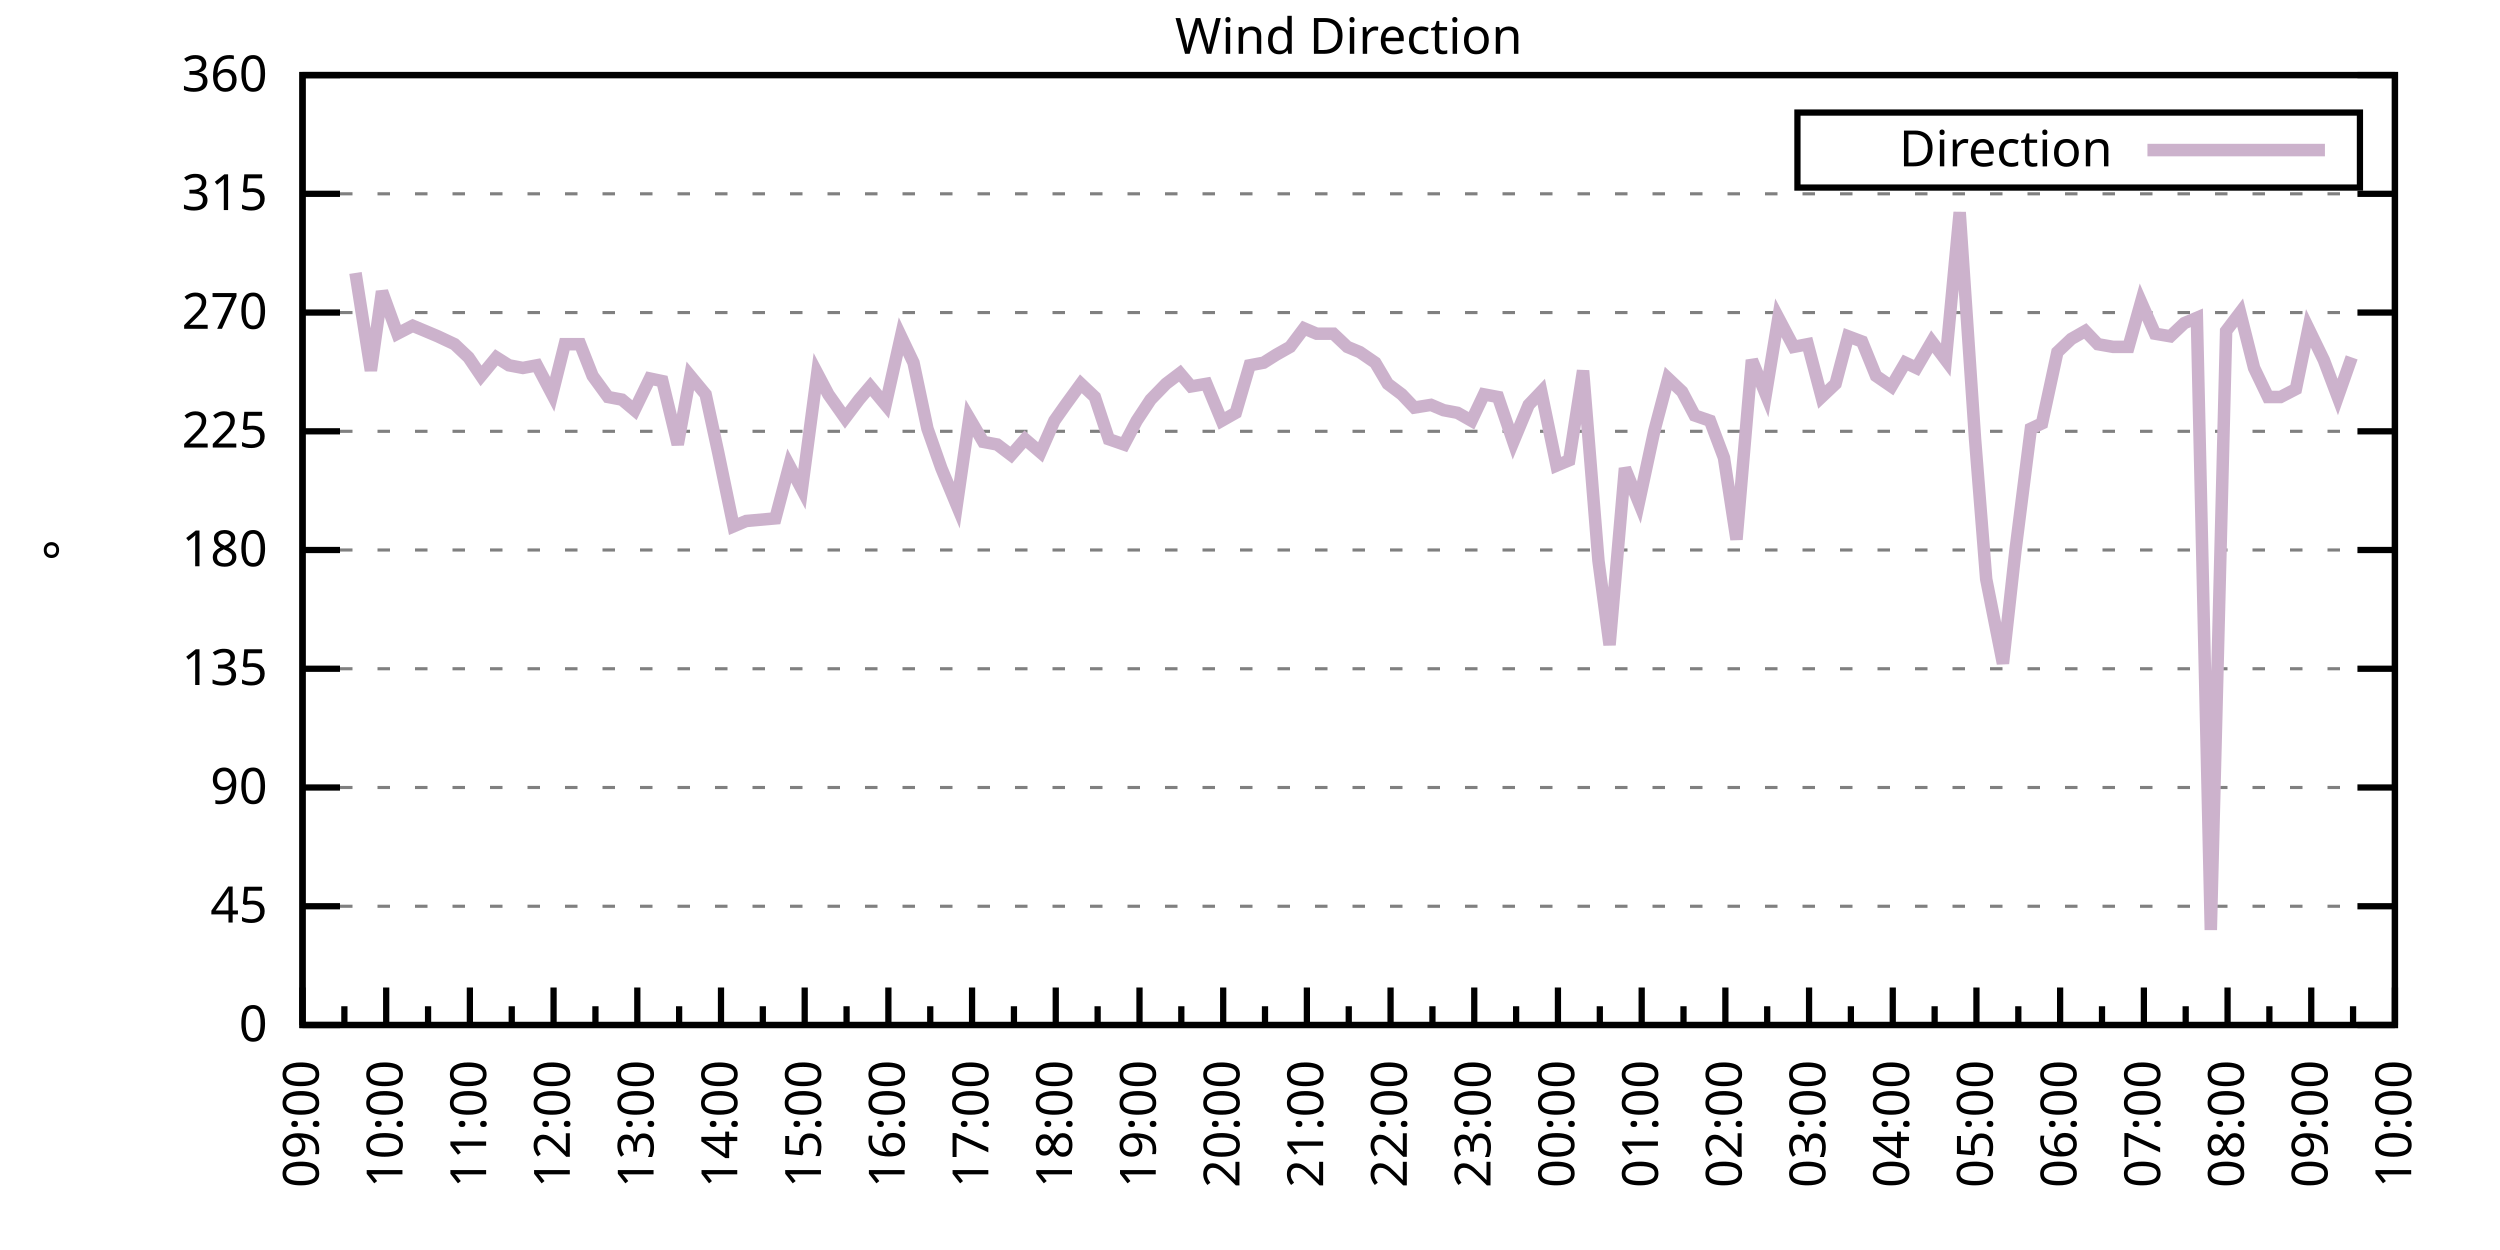
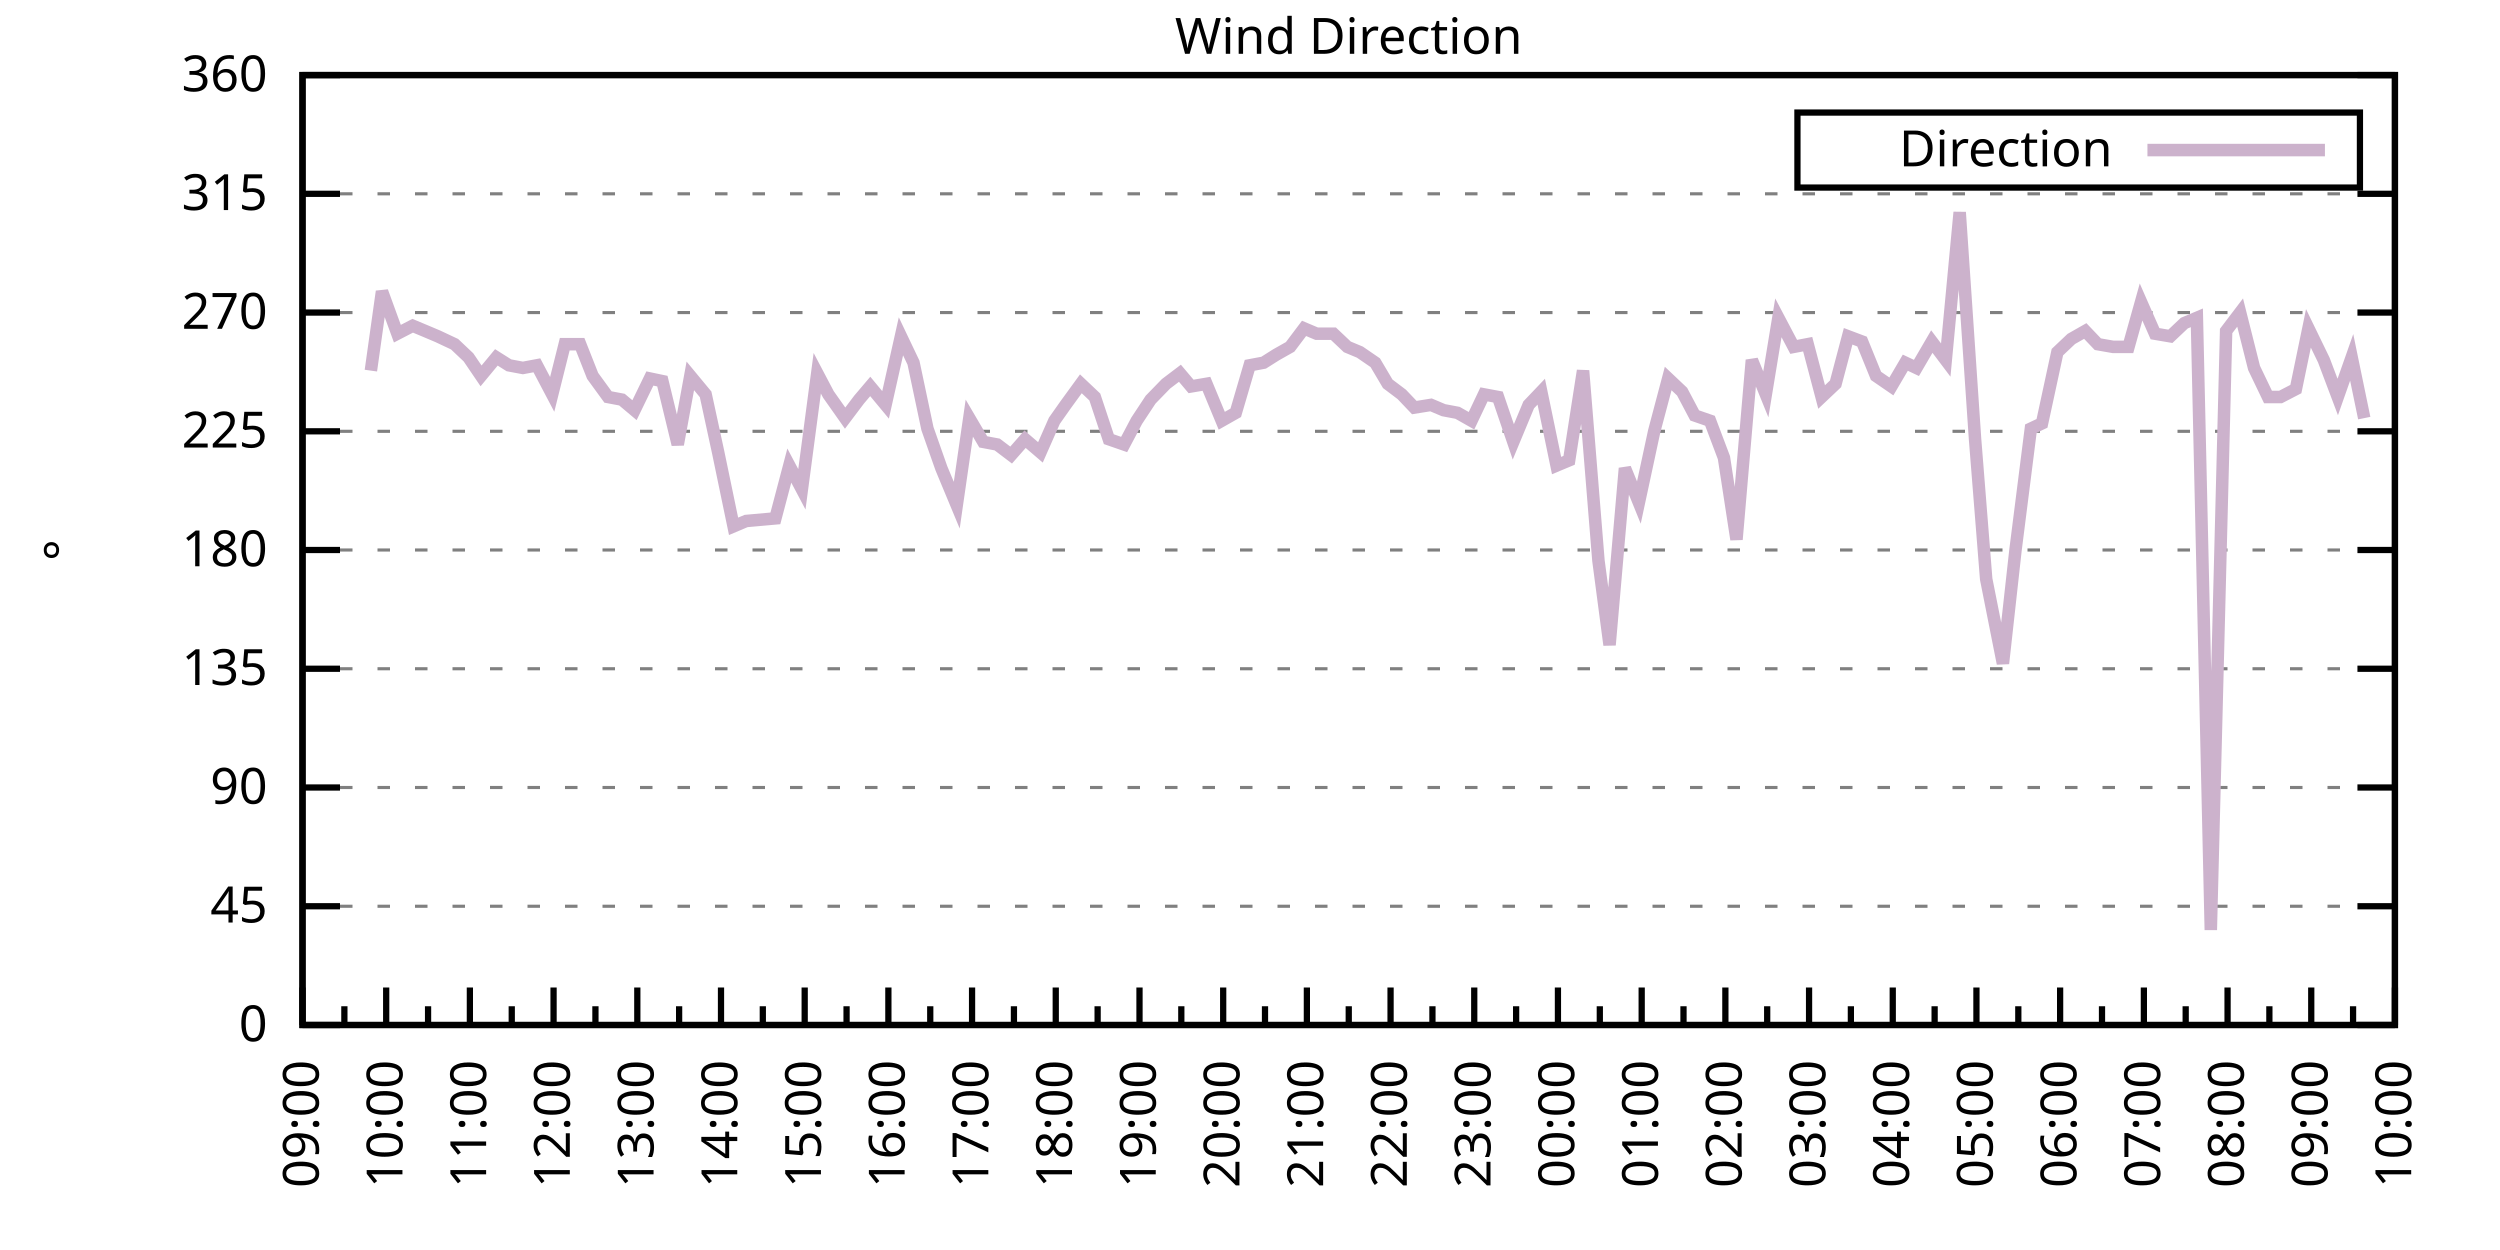
<svg xmlns="http://www.w3.org/2000/svg" xmlns:xlink="http://www.w3.org/1999/xlink" width="400" height="200" viewBox="0 0 400 200">
  <g id="gnuplot_canvas">
    <rect x="0" y="0" width="400" height="200" fill="none" />
    <defs>
      <circle id="gpDot" r="0.5" stroke-width="0.5" stroke="currentColor" />
      <path id="gpPt0" stroke-width="0.333" stroke="currentColor" d="M-1,0 h2 M0,-1 v2" />
      <path id="gpPt1" stroke-width="0.333" stroke="currentColor" d="M-1,-1 L1,1 M1,-1 L-1,1" />
      <path id="gpPt2" stroke-width="0.333" stroke="currentColor" d="M-1,0 L1,0 M0,-1 L0,1 M-1,-1 L1,1 M-1,1 L1,-1" />
      <rect id="gpPt3" stroke-width="0.333" stroke="currentColor" x="-1" y="-1" width="2" height="2" />
      <rect id="gpPt4" stroke-width="0.333" stroke="currentColor" fill="currentColor" x="-1" y="-1" width="2" height="2" />
      <circle id="gpPt5" stroke-width="0.333" stroke="currentColor" cx="0" cy="0" r="1" />
      <use xlink:href="#gpPt5" id="gpPt6" fill="currentColor" stroke="none" />
      <path id="gpPt7" stroke-width="0.333" stroke="currentColor" d="M0,-1.33 L-1.33,0.67 L1.33,0.67 z" />
      <use xlink:href="#gpPt7" id="gpPt8" fill="currentColor" stroke="none" />
      <use xlink:href="#gpPt7" id="gpPt9" stroke="currentColor" transform="rotate(180)" />
      <use xlink:href="#gpPt9" id="gpPt10" fill="currentColor" stroke="none" />
      <use xlink:href="#gpPt3" id="gpPt11" stroke="currentColor" transform="rotate(45)" />
      <use xlink:href="#gpPt11" id="gpPt12" fill="currentColor" stroke="none" />
      <path id="gpPt13" stroke-width="0.333" stroke="currentColor" d="M0,1.330 L1.265,0.411 L0.782,-1.067 L-0.782,-1.076 L-1.265,0.411 z" />
      <use xlink:href="#gpPt13" id="gpPt14" fill="currentColor" stroke="none" />
      <filter id="textbox" filterUnits="objectBoundingBox" x="0" y="0" height="1" width="1">
        <feFlood flood-color="white" flood-opacity="1" result="bgnd" />
        <feComposite in="SourceGraphic" in2="bgnd" operator="atop" />
      </filter>
      <filter id="greybox" filterUnits="objectBoundingBox" x="0" y="0" height="1" width="1">
        <feFlood flood-color="lightgrey" flood-opacity="1" result="grey" />
        <feComposite in="SourceGraphic" in2="grey" operator="atop" />
      </filter>
    </defs>
    <g fill="none" color="white" stroke="currentColor" stroke-width="1.00" stroke-linecap="butt" stroke-linejoin="miter">
</g>
    <g fill="none" color="black" stroke="currentColor" stroke-width="1.00" stroke-linecap="butt" stroke-linejoin="miter">
      <g stroke="none" shape-rendering="crispEdges">
        <polygon fill="rgb(255, 255, 255)" points="48.40,164.00 383.18,164.00 383.18,12.02 48.40,12.02 " />
      </g>
    </g>
    <g fill="none" color="black" stroke="currentColor" stroke-width="1.00" stroke-linecap="butt" stroke-linejoin="miter">
</g>
    <g fill="none" color="black" stroke="black" stroke-width="0.50" stroke-linecap="butt" stroke-linejoin="miter">
</g>
    <g fill="none" color="gray" stroke="currentColor" stroke-width="0.50" stroke-linecap="butt" stroke-linejoin="miter">
      <path stroke="gray" stroke-dasharray="2,4" class="gridline" d="M48.40,164.00 L383.19,164.00  " />
    </g>
    <g fill="none" color="gray" stroke="gray" stroke-width="1.00" stroke-linecap="butt" stroke-linejoin="miter">
</g>
    <g fill="none" color="black" stroke="currentColor" stroke-width="1.00" stroke-linecap="butt" stroke-linejoin="miter">
      <path stroke="black" d="M48.40,164.00 L54.40,164.00 M383.19,164.00 L377.19,164.00  " />
      <g transform="translate(42.80,166.60)" stroke="none" fill="black" font-family="Sans" font-size="8.00" text-anchor="end">
        <text>
          <tspan font-family="Sans"> 0</tspan>
        </text>
      </g>
    </g>
    <g fill="none" color="black" stroke="currentColor" stroke-width="1.00" stroke-linecap="butt" stroke-linejoin="miter">
</g>
    <g fill="none" color="black" stroke="black" stroke-width="0.50" stroke-linecap="butt" stroke-linejoin="miter">
</g>
    <g fill="none" color="gray" stroke="currentColor" stroke-width="0.50" stroke-linecap="butt" stroke-linejoin="miter">
      <path stroke="gray" stroke-dasharray="2,4" class="gridline" d="M48.40,145.00 L383.19,145.00  " />
    </g>
    <g fill="none" color="gray" stroke="gray" stroke-width="1.00" stroke-linecap="butt" stroke-linejoin="miter">
</g>
    <g fill="none" color="black" stroke="currentColor" stroke-width="1.00" stroke-linecap="butt" stroke-linejoin="miter">
      <path stroke="black" d="M48.40,145.00 L54.40,145.00 M383.19,145.00 L377.19,145.00  " />
      <g transform="translate(42.80,147.60)" stroke="none" fill="black" font-family="Sans" font-size="8.00" text-anchor="end">
        <text>
          <tspan font-family="Sans"> 45</tspan>
        </text>
      </g>
    </g>
    <g fill="none" color="black" stroke="currentColor" stroke-width="1.00" stroke-linecap="butt" stroke-linejoin="miter">
</g>
    <g fill="none" color="black" stroke="black" stroke-width="0.50" stroke-linecap="butt" stroke-linejoin="miter">
</g>
    <g fill="none" color="gray" stroke="currentColor" stroke-width="0.50" stroke-linecap="butt" stroke-linejoin="miter">
      <path stroke="gray" stroke-dasharray="2,4" class="gridline" d="M48.40,126.00 L383.19,126.00  " />
    </g>
    <g fill="none" color="gray" stroke="gray" stroke-width="1.00" stroke-linecap="butt" stroke-linejoin="miter">
</g>
    <g fill="none" color="black" stroke="currentColor" stroke-width="1.00" stroke-linecap="butt" stroke-linejoin="miter">
      <path stroke="black" d="M48.40,126.00 L54.40,126.00 M383.19,126.00 L377.19,126.00  " />
      <g transform="translate(42.80,128.60)" stroke="none" fill="black" font-family="Sans" font-size="8.00" text-anchor="end">
        <text>
          <tspan font-family="Sans"> 90</tspan>
        </text>
      </g>
    </g>
    <g fill="none" color="black" stroke="currentColor" stroke-width="1.00" stroke-linecap="butt" stroke-linejoin="miter">
</g>
    <g fill="none" color="black" stroke="black" stroke-width="0.50" stroke-linecap="butt" stroke-linejoin="miter">
</g>
    <g fill="none" color="gray" stroke="currentColor" stroke-width="0.50" stroke-linecap="butt" stroke-linejoin="miter">
      <path stroke="gray" stroke-dasharray="2,4" class="gridline" d="M48.40,107.00 L383.19,107.00  " />
    </g>
    <g fill="none" color="gray" stroke="gray" stroke-width="1.00" stroke-linecap="butt" stroke-linejoin="miter">
</g>
    <g fill="none" color="black" stroke="currentColor" stroke-width="1.00" stroke-linecap="butt" stroke-linejoin="miter">
      <path stroke="black" d="M48.40,107.00 L54.40,107.00 M383.19,107.00 L377.19,107.00  " />
      <g transform="translate(42.80,109.60)" stroke="none" fill="black" font-family="Sans" font-size="8.00" text-anchor="end">
        <text>
          <tspan font-family="Sans"> 135</tspan>
        </text>
      </g>
    </g>
    <g fill="none" color="black" stroke="currentColor" stroke-width="1.00" stroke-linecap="butt" stroke-linejoin="miter">
</g>
    <g fill="none" color="black" stroke="black" stroke-width="0.50" stroke-linecap="butt" stroke-linejoin="miter">
</g>
    <g fill="none" color="gray" stroke="currentColor" stroke-width="0.50" stroke-linecap="butt" stroke-linejoin="miter">
      <path stroke="gray" stroke-dasharray="2,4" class="gridline" d="M48.40,88.00 L383.19,88.00  " />
    </g>
    <g fill="none" color="gray" stroke="gray" stroke-width="1.00" stroke-linecap="butt" stroke-linejoin="miter">
</g>
    <g fill="none" color="black" stroke="currentColor" stroke-width="1.00" stroke-linecap="butt" stroke-linejoin="miter">
      <path stroke="black" d="M48.40,88.00 L54.40,88.00 M383.19,88.00 L377.19,88.00  " />
      <g transform="translate(42.80,90.60)" stroke="none" fill="black" font-family="Sans" font-size="8.00" text-anchor="end">
        <text>
          <tspan font-family="Sans"> 180</tspan>
        </text>
      </g>
    </g>
    <g fill="none" color="black" stroke="currentColor" stroke-width="1.00" stroke-linecap="butt" stroke-linejoin="miter">
</g>
    <g fill="none" color="black" stroke="black" stroke-width="0.50" stroke-linecap="butt" stroke-linejoin="miter">
</g>
    <g fill="none" color="gray" stroke="currentColor" stroke-width="0.50" stroke-linecap="butt" stroke-linejoin="miter">
      <path stroke="gray" stroke-dasharray="2,4" class="gridline" d="M48.40,69.01 L383.19,69.01  " />
    </g>
    <g fill="none" color="gray" stroke="gray" stroke-width="1.00" stroke-linecap="butt" stroke-linejoin="miter">
</g>
    <g fill="none" color="black" stroke="currentColor" stroke-width="1.00" stroke-linecap="butt" stroke-linejoin="miter">
      <path stroke="black" d="M48.40,69.01 L54.40,69.01 M383.19,69.01 L377.19,69.01  " />
      <g transform="translate(42.80,71.61)" stroke="none" fill="black" font-family="Sans" font-size="8.00" text-anchor="end">
        <text>
          <tspan font-family="Sans"> 225</tspan>
        </text>
      </g>
    </g>
    <g fill="none" color="black" stroke="currentColor" stroke-width="1.00" stroke-linecap="butt" stroke-linejoin="miter">
</g>
    <g fill="none" color="black" stroke="black" stroke-width="0.50" stroke-linecap="butt" stroke-linejoin="miter">
</g>
    <g fill="none" color="gray" stroke="currentColor" stroke-width="0.50" stroke-linecap="butt" stroke-linejoin="miter">
      <path stroke="gray" stroke-dasharray="2,4" class="gridline" d="M48.40,50.01 L383.19,50.01  " />
    </g>
    <g fill="none" color="gray" stroke="gray" stroke-width="1.00" stroke-linecap="butt" stroke-linejoin="miter">
</g>
    <g fill="none" color="black" stroke="currentColor" stroke-width="1.00" stroke-linecap="butt" stroke-linejoin="miter">
      <path stroke="black" d="M48.40,50.01 L54.40,50.01 M383.19,50.01 L377.19,50.01  " />
      <g transform="translate(42.80,52.61)" stroke="none" fill="black" font-family="Sans" font-size="8.00" text-anchor="end">
        <text>
          <tspan font-family="Sans"> 270</tspan>
        </text>
      </g>
    </g>
    <g fill="none" color="black" stroke="currentColor" stroke-width="1.00" stroke-linecap="butt" stroke-linejoin="miter">
</g>
    <g fill="none" color="black" stroke="black" stroke-width="0.50" stroke-linecap="butt" stroke-linejoin="miter">
</g>
    <g fill="none" color="gray" stroke="currentColor" stroke-width="0.50" stroke-linecap="butt" stroke-linejoin="miter">
      <path stroke="gray" stroke-dasharray="2,4" class="gridline" d="M48.40,31.01 L383.19,31.01  " />
    </g>
    <g fill="none" color="gray" stroke="gray" stroke-width="1.00" stroke-linecap="butt" stroke-linejoin="miter">
</g>
    <g fill="none" color="black" stroke="currentColor" stroke-width="1.00" stroke-linecap="butt" stroke-linejoin="miter">
      <path stroke="black" d="M48.40,31.01 L54.40,31.01 M383.19,31.01 L377.19,31.01  " />
      <g transform="translate(42.80,33.61)" stroke="none" fill="black" font-family="Sans" font-size="8.00" text-anchor="end">
        <text>
          <tspan font-family="Sans"> 315</tspan>
        </text>
      </g>
    </g>
    <g fill="none" color="black" stroke="currentColor" stroke-width="1.00" stroke-linecap="butt" stroke-linejoin="miter">
</g>
    <g fill="none" color="black" stroke="black" stroke-width="0.50" stroke-linecap="butt" stroke-linejoin="miter">
</g>
    <g fill="none" color="gray" stroke="currentColor" stroke-width="0.50" stroke-linecap="butt" stroke-linejoin="miter">
      <path stroke="gray" stroke-dasharray="2,4" class="gridline" d="M48.40,12.01 L383.19,12.01  " />
    </g>
    <g fill="none" color="gray" stroke="gray" stroke-width="1.00" stroke-linecap="butt" stroke-linejoin="miter">
</g>
    <g fill="none" color="black" stroke="currentColor" stroke-width="1.00" stroke-linecap="butt" stroke-linejoin="miter">
      <path stroke="black" d="M48.40,12.01 L54.40,12.01 M383.19,12.01 L377.19,12.01  " />
      <g transform="translate(42.80,14.61)" stroke="none" fill="black" font-family="Sans" font-size="8.00" text-anchor="end">
        <text>
          <tspan font-family="Sans"> 360</tspan>
        </text>
      </g>
    </g>
    <g fill="none" color="black" stroke="currentColor" stroke-width="1.00" stroke-linecap="butt" stroke-linejoin="miter">
      <path stroke="black" d="M48.40,164.00 L48.40,158.00  " />
      <g transform="translate(51.00,169.60) rotate(270)" stroke="none" fill="black" font-family="Sans" font-size="8.00" text-anchor="end">
        <text>
          <tspan font-family="Sans">09:00</tspan>
        </text>
      </g>
    </g>
    <g fill="none" color="black" stroke="currentColor" stroke-width="1.00" stroke-linecap="butt" stroke-linejoin="miter">
      <path stroke="black" d="M55.10,164.00 L55.10,161.00 M61.79,164.00 L61.79,158.00  " />
      <g transform="translate(64.39,169.60) rotate(270)" stroke="none" fill="black" font-family="Sans" font-size="8.00" text-anchor="end">
        <text>
          <tspan font-family="Sans">10:00</tspan>
        </text>
      </g>
    </g>
    <g fill="none" color="black" stroke="currentColor" stroke-width="1.00" stroke-linecap="butt" stroke-linejoin="miter">
      <path stroke="black" d="M68.49,164.00 L68.49,161.00 M75.18,164.00 L75.18,158.00  " />
      <g transform="translate(77.78,169.60) rotate(270)" stroke="none" fill="black" font-family="Sans" font-size="8.00" text-anchor="end">
        <text>
          <tspan font-family="Sans">11:00</tspan>
        </text>
      </g>
    </g>
    <g fill="none" color="black" stroke="currentColor" stroke-width="1.00" stroke-linecap="butt" stroke-linejoin="miter">
      <path stroke="black" d="M81.88,164.00 L81.88,161.00 M88.57,164.00 L88.57,158.00  " />
      <g transform="translate(91.17,169.60) rotate(270)" stroke="none" fill="black" font-family="Sans" font-size="8.00" text-anchor="end">
        <text>
          <tspan font-family="Sans">12:00</tspan>
        </text>
      </g>
    </g>
    <g fill="none" color="black" stroke="currentColor" stroke-width="1.00" stroke-linecap="butt" stroke-linejoin="miter">
      <path stroke="black" d="M95.27,164.00 L95.27,161.00 M101.97,164.00 L101.97,158.00  " />
      <g transform="translate(104.57,169.60) rotate(270)" stroke="none" fill="black" font-family="Sans" font-size="8.00" text-anchor="end">
        <text>
          <tspan font-family="Sans">13:00</tspan>
        </text>
      </g>
    </g>
    <g fill="none" color="black" stroke="currentColor" stroke-width="1.00" stroke-linecap="butt" stroke-linejoin="miter">
      <path stroke="black" d="M108.66,164.00 L108.66,161.00 M115.36,164.00 L115.36,158.00  " />
      <g transform="translate(117.96,169.60) rotate(270)" stroke="none" fill="black" font-family="Sans" font-size="8.00" text-anchor="end">
        <text>
          <tspan font-family="Sans">14:00</tspan>
        </text>
      </g>
    </g>
    <g fill="none" color="black" stroke="currentColor" stroke-width="1.00" stroke-linecap="butt" stroke-linejoin="miter">
      <path stroke="black" d="M122.05,164.00 L122.05,161.00 M128.75,164.00 L128.75,158.00  " />
      <g transform="translate(131.35,169.60) rotate(270)" stroke="none" fill="black" font-family="Sans" font-size="8.00" text-anchor="end">
        <text>
          <tspan font-family="Sans">15:00</tspan>
        </text>
      </g>
    </g>
    <g fill="none" color="black" stroke="currentColor" stroke-width="1.00" stroke-linecap="butt" stroke-linejoin="miter">
      <path stroke="black" d="M135.45,164.00 L135.45,161.00 M142.14,164.00 L142.14,158.00  " />
      <g transform="translate(144.74,169.60) rotate(270)" stroke="none" fill="black" font-family="Sans" font-size="8.00" text-anchor="end">
        <text>
          <tspan font-family="Sans">16:00</tspan>
        </text>
      </g>
    </g>
    <g fill="none" color="black" stroke="currentColor" stroke-width="1.00" stroke-linecap="butt" stroke-linejoin="miter">
      <path stroke="black" d="M148.84,164.00 L148.84,161.00 M155.53,164.00 L155.53,158.00  " />
      <g transform="translate(158.13,169.60) rotate(270)" stroke="none" fill="black" font-family="Sans" font-size="8.00" text-anchor="end">
        <text>
          <tspan font-family="Sans">17:00</tspan>
        </text>
      </g>
    </g>
    <g fill="none" color="black" stroke="currentColor" stroke-width="1.00" stroke-linecap="butt" stroke-linejoin="miter">
      <path stroke="black" d="M162.23,164.00 L162.23,161.00 M168.92,164.00 L168.92,158.00  " />
      <g transform="translate(171.52,169.60) rotate(270)" stroke="none" fill="black" font-family="Sans" font-size="8.00" text-anchor="end">
        <text>
          <tspan font-family="Sans">18:00</tspan>
        </text>
      </g>
    </g>
    <g fill="none" color="black" stroke="currentColor" stroke-width="1.00" stroke-linecap="butt" stroke-linejoin="miter">
      <path stroke="black" d="M175.62,164.00 L175.62,161.00 M182.32,164.00 L182.32,158.00  " />
      <g transform="translate(184.92,169.60) rotate(270)" stroke="none" fill="black" font-family="Sans" font-size="8.00" text-anchor="end">
        <text>
          <tspan font-family="Sans">19:00</tspan>
        </text>
      </g>
    </g>
    <g fill="none" color="black" stroke="currentColor" stroke-width="1.00" stroke-linecap="butt" stroke-linejoin="miter">
      <path stroke="black" d="M189.01,164.00 L189.01,161.00 M195.71,164.00 L195.71,158.00  " />
      <g transform="translate(198.31,169.60) rotate(270)" stroke="none" fill="black" font-family="Sans" font-size="8.00" text-anchor="end">
        <text>
          <tspan font-family="Sans">20:00</tspan>
        </text>
      </g>
    </g>
    <g fill="none" color="black" stroke="currentColor" stroke-width="1.00" stroke-linecap="butt" stroke-linejoin="miter">
      <path stroke="black" d="M202.40,164.00 L202.40,161.00 M209.10,164.00 L209.10,158.00  " />
      <g transform="translate(211.70,169.60) rotate(270)" stroke="none" fill="black" font-family="Sans" font-size="8.00" text-anchor="end">
        <text>
          <tspan font-family="Sans">21:00</tspan>
        </text>
      </g>
    </g>
    <g fill="none" color="black" stroke="currentColor" stroke-width="1.00" stroke-linecap="butt" stroke-linejoin="miter">
      <path stroke="black" d="M215.80,164.00 L215.80,161.00 M222.49,164.00 L222.49,158.00  " />
      <g transform="translate(225.09,169.60) rotate(270)" stroke="none" fill="black" font-family="Sans" font-size="8.00" text-anchor="end">
        <text>
          <tspan font-family="Sans">22:00</tspan>
        </text>
      </g>
    </g>
    <g fill="none" color="black" stroke="currentColor" stroke-width="1.00" stroke-linecap="butt" stroke-linejoin="miter">
      <path stroke="black" d="M229.19,164.00 L229.19,161.00 M235.88,164.00 L235.88,158.00  " />
      <g transform="translate(238.48,169.60) rotate(270)" stroke="none" fill="black" font-family="Sans" font-size="8.00" text-anchor="end">
        <text>
          <tspan font-family="Sans">23:00</tspan>
        </text>
      </g>
    </g>
    <g fill="none" color="black" stroke="currentColor" stroke-width="1.00" stroke-linecap="butt" stroke-linejoin="miter">
      <path stroke="black" d="M242.58,164.00 L242.58,161.00 M249.27,164.00 L249.27,158.00  " />
      <g transform="translate(251.87,169.60) rotate(270)" stroke="none" fill="black" font-family="Sans" font-size="8.00" text-anchor="end">
        <text>
          <tspan font-family="Sans">00:00</tspan>
        </text>
      </g>
    </g>
    <g fill="none" color="black" stroke="currentColor" stroke-width="1.00" stroke-linecap="butt" stroke-linejoin="miter">
      <path stroke="black" d="M255.97,164.00 L255.97,161.00 M262.67,164.00 L262.67,158.00  " />
      <g transform="translate(265.27,169.60) rotate(270)" stroke="none" fill="black" font-family="Sans" font-size="8.00" text-anchor="end">
        <text>
          <tspan font-family="Sans">01:00</tspan>
        </text>
      </g>
    </g>
    <g fill="none" color="black" stroke="currentColor" stroke-width="1.00" stroke-linecap="butt" stroke-linejoin="miter">
      <path stroke="black" d="M269.36,164.00 L269.36,161.00 M276.06,164.00 L276.06,158.00  " />
      <g transform="translate(278.66,169.60) rotate(270)" stroke="none" fill="black" font-family="Sans" font-size="8.00" text-anchor="end">
        <text>
          <tspan font-family="Sans">02:00</tspan>
        </text>
      </g>
    </g>
    <g fill="none" color="black" stroke="currentColor" stroke-width="1.00" stroke-linecap="butt" stroke-linejoin="miter">
      <path stroke="black" d="M282.75,164.00 L282.75,161.00 M289.45,164.00 L289.45,158.00  " />
      <g transform="translate(292.05,169.60) rotate(270)" stroke="none" fill="black" font-family="Sans" font-size="8.00" text-anchor="end">
        <text>
          <tspan font-family="Sans">03:00</tspan>
        </text>
      </g>
    </g>
    <g fill="none" color="black" stroke="currentColor" stroke-width="1.00" stroke-linecap="butt" stroke-linejoin="miter">
      <path stroke="black" d="M296.14,164.00 L296.14,161.00 M302.84,164.00 L302.84,158.00  " />
      <g transform="translate(305.44,169.60) rotate(270)" stroke="none" fill="black" font-family="Sans" font-size="8.00" text-anchor="end">
        <text>
          <tspan font-family="Sans">04:00</tspan>
        </text>
      </g>
    </g>
    <g fill="none" color="black" stroke="currentColor" stroke-width="1.00" stroke-linecap="butt" stroke-linejoin="miter">
      <path stroke="black" d="M309.54,164.00 L309.54,161.00 M316.23,164.00 L316.23,158.00  " />
      <g transform="translate(318.83,169.60) rotate(270)" stroke="none" fill="black" font-family="Sans" font-size="8.00" text-anchor="end">
        <text>
          <tspan font-family="Sans">05:00</tspan>
        </text>
      </g>
    </g>
    <g fill="none" color="black" stroke="currentColor" stroke-width="1.00" stroke-linecap="butt" stroke-linejoin="miter">
      <path stroke="black" d="M322.93,164.00 L322.93,161.00 M329.62,164.00 L329.62,158.00  " />
      <g transform="translate(332.22,169.60) rotate(270)" stroke="none" fill="black" font-family="Sans" font-size="8.00" text-anchor="end">
        <text>
          <tspan font-family="Sans">06:00</tspan>
        </text>
      </g>
    </g>
    <g fill="none" color="black" stroke="currentColor" stroke-width="1.00" stroke-linecap="butt" stroke-linejoin="miter">
      <path stroke="black" d="M336.32,164.00 L336.32,161.00 M343.02,164.00 L343.02,158.00  " />
      <g transform="translate(345.62,169.60) rotate(270)" stroke="none" fill="black" font-family="Sans" font-size="8.00" text-anchor="end">
        <text>
          <tspan font-family="Sans">07:00</tspan>
        </text>
      </g>
    </g>
    <g fill="none" color="black" stroke="currentColor" stroke-width="1.00" stroke-linecap="butt" stroke-linejoin="miter">
      <path stroke="black" d="M349.71,164.00 L349.71,161.00 M356.41,164.00 L356.41,158.00  " />
      <g transform="translate(359.01,169.60) rotate(270)" stroke="none" fill="black" font-family="Sans" font-size="8.00" text-anchor="end">
        <text>
          <tspan font-family="Sans">08:00</tspan>
        </text>
      </g>
    </g>
    <g fill="none" color="black" stroke="currentColor" stroke-width="1.00" stroke-linecap="butt" stroke-linejoin="miter">
      <path stroke="black" d="M363.10,164.00 L363.10,161.00 M369.80,164.00 L369.80,158.00  " />
      <g transform="translate(372.40,169.60) rotate(270)" stroke="none" fill="black" font-family="Sans" font-size="8.00" text-anchor="end">
        <text>
          <tspan font-family="Sans">09:00</tspan>
        </text>
      </g>
    </g>
    <g fill="none" color="black" stroke="currentColor" stroke-width="1.00" stroke-linecap="butt" stroke-linejoin="miter">
      <path stroke="black" d="M376.49,164.00 L376.49,161.00 M383.19,164.00 L383.19,158.00  " />
      <g transform="translate(385.79,169.60) rotate(270)" stroke="none" fill="black" font-family="Sans" font-size="8.00" text-anchor="end">
        <text>
          <tspan font-family="Sans">10:00</tspan>
        </text>
      </g>
    </g>
    <g fill="none" color="black" stroke="currentColor" stroke-width="1.00" stroke-linecap="butt" stroke-linejoin="miter">
</g>
    <g fill="none" color="black" stroke="currentColor" stroke-width="1.00" stroke-linecap="butt" stroke-linejoin="miter">
      <path stroke="black" d="M48.40,12.01 L48.40,164.00 L383.19,164.00 L383.19,12.01 L48.40,12.01 Z  " />
    </g>
    <g fill="none" color="black" stroke="currentColor" stroke-width="1.00" stroke-linecap="butt" stroke-linejoin="miter">
      <g transform="translate(12.80,88.01) rotate(270)" stroke="none" fill="black" font-family="Sans" font-size="8.00" text-anchor="middle">
        <text>
          <tspan font-family="Sans">°</tspan>
        </text>
      </g>
    </g>
    <g fill="none" color="black" stroke="currentColor" stroke-width="1.00" stroke-linecap="butt" stroke-linejoin="miter">
</g>
    <g fill="none" color="black" stroke="currentColor" stroke-width="1.00" stroke-linecap="butt" stroke-linejoin="miter">
      <path stroke="black" d="M287.59,30.01 L287.59,18.01 L377.59,18.01 L377.59,30.01 L287.59,30.01 Z  " />
    </g>
    <g id="Wind_direction_plot_1">
      <g fill="none" color="white" stroke="black" stroke-width="2.00" stroke-linecap="butt" stroke-linejoin="miter">
</g>
      <g fill="none" color="black" stroke="currentColor" stroke-width="2.00" stroke-linecap="butt" stroke-linejoin="miter">
        <g transform="translate(337.99,26.61)" stroke="none" fill="black" font-family="Sans" font-size="8.00" text-anchor="end">
          <text>
            <tspan font-family="Sans">Direction</tspan>
          </text>
        </g>
      </g>
      <g fill="none" color="black" stroke="currentColor" stroke-width="2.00" stroke-linecap="butt" stroke-linejoin="miter">
-         <path stroke="rgb(204, 178, 204)" d="M343.59,24.01 L371.99,24.01 M56.88,43.67 L59.34,59.30 L61.12,46.63 L63.58,53.39 L66.03,52.12 L68.04,52.96   L70.05,53.81 L72.73,55.07 L74.96,57.18 L76.97,60.14 L79.42,57.18 L81.43,58.45 L83.66,58.87 L85.90,58.45   L88.35,63.10 L90.36,55.07 L92.82,55.07 L94.82,60.14 L97.28,63.52 L99.51,63.94 L101.52,65.63 L103.98,60.56   L105.98,60.98 L108.44,71.12 L110.45,60.14 L112.90,63.10 L114.91,72.38 L117.37,84.21 L119.38,83.36 L124.06,82.94   L126.29,74.49 L128.30,78.29 L130.76,59.72 L132.54,63.10 L135.22,66.90 L137.45,63.94 L139.24,61.83 L141.69,64.78   L144.15,53.81 L146.16,58.03 L148.39,68.58 L150.62,74.92 L153.08,80.83 L155.09,66.90 L157.32,70.70 L159.55,71.12   L161.78,72.81 L164.01,70.27 L166.47,72.38 L168.70,67.32 L170.49,64.78 L172.94,61.41 L175.17,63.52 L177.41,70.27   L179.86,71.12 L181.87,67.32 L184.10,63.94 L186.56,61.41 L188.79,59.72 L190.57,61.83 L193.03,61.41 L195.48,67.32   L197.72,66.05 L199.95,58.45 L202.18,58.03 L204.19,56.76 L206.42,55.50 L208.65,52.54 L210.66,53.39 L213.34,53.39   L215.57,55.50 L217.58,56.34 L220.04,58.03 L222.04,61.41 L224.28,63.10 L226.29,65.21 L228.96,64.78 L230.97,65.63   L233.20,66.05 L235.44,67.32 L237.44,63.10 L239.68,63.52 L242.13,70.70 L244.59,64.78 L246.60,62.67 L249.05,74.49   L251.06,73.65 L253.29,59.30 L255.75,89.69 L257.53,103.20 L259.99,74.92 L262.22,80.41 L264.67,69.01 L266.91,60.56   L269.14,62.67 L271.15,66.47 L273.60,67.32 L275.83,73.23 L277.84,86.32 L280.30,57.61 L282.53,63.10 L284.54,50.85   L286.99,55.50 L289.23,55.07 L291.46,63.52 L293.69,61.41 L295.70,53.81 L297.93,54.65 L300.16,60.14 L302.62,61.83   L304.85,58.03 L306.63,58.87 L309.09,54.65 L311.32,57.61 L313.55,33.96 L316.01,70.27 L317.79,92.65 L320.47,106.16   L322.48,88.00 L324.94,68.58 L326.72,67.74 L329.18,56.34 L331.41,54.23 L333.64,52.96 L335.65,55.07 L338.10,55.50   L340.56,55.50 L342.57,48.32 L344.80,53.39 L347.26,53.81 L349.49,51.70 L351.50,50.85 L353.73,148.80 L356.18,52.96   L358.42,50.01 L360.65,58.87 L362.88,63.52 L364.89,63.52 L367.34,62.25 L369.35,52.54 L371.81,57.61 L374.04,63.52   L376.27,57.18  " />
+         <path stroke="rgb(204, 178, 204)" d="M343.59,24.01 L371.99,24.01 M59.34,59.30 L61.12,46.63 L63.58,53.39 L66.03,52.12 L68.04,52.96 L70.05,53.81   L72.73,55.07 L74.96,57.18 L76.97,60.14 L79.42,57.18 L81.43,58.45 L83.66,58.87 L85.90,58.45 L88.35,63.10   L90.36,55.07 L92.82,55.07 L94.82,60.14 L97.28,63.52 L99.51,63.94 L101.52,65.63 L103.98,60.56 L105.98,60.98   L108.44,71.12 L110.45,60.14 L112.90,63.10 L114.91,72.38 L117.37,84.21 L119.38,83.36 L124.06,82.94 L126.29,74.49   L128.30,78.29 L130.76,59.72 L132.54,63.10 L135.22,66.90 L137.45,63.94 L139.24,61.83 L141.69,64.78 L144.15,53.81   L146.16,58.03 L148.39,68.58 L150.62,74.92 L153.08,80.83 L155.09,66.90 L157.32,70.70 L159.55,71.12 L161.78,72.81   L164.01,70.27 L166.47,72.38 L168.70,67.32 L170.49,64.78 L172.94,61.41 L175.17,63.52 L177.41,70.27 L179.86,71.12   L181.87,67.32 L184.10,63.94 L186.56,61.41 L188.79,59.72 L190.57,61.83 L193.03,61.41 L195.48,67.32 L197.72,66.05   L199.95,58.45 L202.18,58.03 L204.19,56.76 L206.42,55.50 L208.65,52.54 L210.66,53.39 L213.34,53.39 L215.57,55.50   L217.58,56.34 L220.04,58.03 L222.04,61.41 L224.28,63.10 L226.29,65.21 L228.96,64.78 L230.97,65.63 L233.20,66.05   L235.44,67.32 L237.44,63.10 L239.68,63.52 L242.13,70.70 L244.59,64.78 L246.60,62.67 L249.05,74.49 L251.06,73.65   L253.29,59.30 L255.75,89.69 L257.53,103.20 L259.99,74.92 L262.22,80.41 L264.67,69.01 L266.91,60.56 L269.14,62.67   L271.15,66.47 L273.60,67.32 L275.83,73.23 L277.84,86.32 L280.30,57.61 L282.53,63.10 L284.54,50.85 L286.99,55.50   L289.23,55.07 L291.46,63.52 L293.69,61.41 L295.70,53.81 L297.93,54.65 L300.16,60.14 L302.62,61.83 L304.85,58.03   L306.63,58.87 L309.09,54.65 L311.32,57.61 L313.55,33.96 L316.01,70.27 L317.79,92.65 L320.47,106.16 L322.48,88.00   L324.94,68.58 L326.72,67.74 L329.18,56.34 L331.41,54.23 L333.64,52.96 L335.65,55.07 L338.10,55.50 L340.56,55.50   L342.57,48.32 L344.80,53.39 L347.26,53.81 L349.49,51.70 L351.50,50.85 L353.73,148.80 L356.18,52.96 L358.42,50.01   L360.65,58.87 L362.88,63.52 L364.89,63.52 L367.34,62.25 L369.35,52.54 L371.81,57.61 L374.04,63.52 L376.27,57.18   L378.28,66.90  " />
      </g>
    </g>
    <g fill="none" color="black" stroke="currentColor" stroke-width="2.00" stroke-linecap="butt" stroke-linejoin="miter">
</g>
    <g fill="none" color="black" stroke="black" stroke-width="1.00" stroke-linecap="butt" stroke-linejoin="miter">
</g>
    <g fill="none" color="black" stroke="currentColor" stroke-width="1.00" stroke-linecap="butt" stroke-linejoin="miter">
      <path stroke="black" d="M48.40,12.01 L48.40,164.00 L383.19,164.00 L383.19,12.01 L48.40,12.01 Z  " />
    </g>
    <g fill="none" color="black" stroke="currentColor" stroke-width="1.00" stroke-linecap="butt" stroke-linejoin="miter">
      <g transform="translate(215.79,8.61)" stroke="none" fill="black" font-family="Sans" font-size="8.00" text-anchor="middle">
        <text>
          <tspan font-family="Sans">Wind Direction</tspan>
        </text>
      </g>
    </g>
    <g fill="none" color="black" stroke="currentColor" stroke-width="1.00" stroke-linecap="butt" stroke-linejoin="miter">
</g>
  </g>
</svg>
